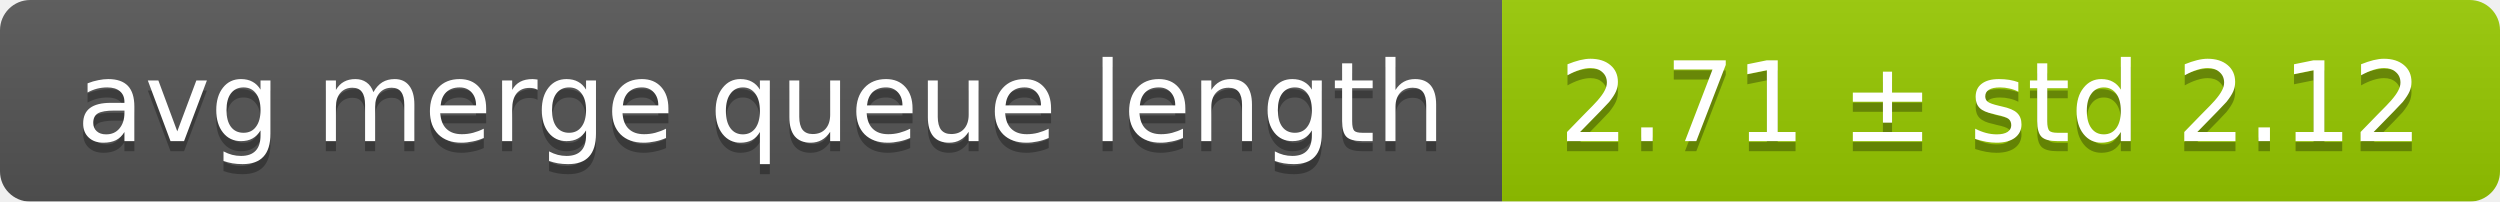
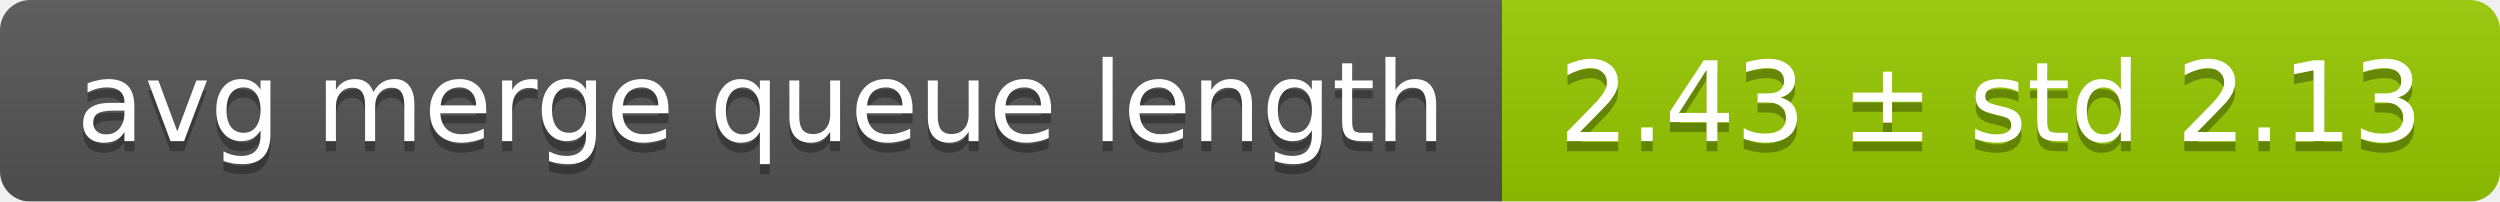
<svg xmlns="http://www.w3.org/2000/svg" width="248" height="20">
  <linearGradient id="smooth" x2="0" y2="100%">
    <stop offset="0" stop-color="#bbb" stop-opacity=".1" />
    <stop offset="1" stop-opacity=".1" />
  </linearGradient>
  <mask id="round">
    <rect width="248" height="20" rx="3" fill="#fff" />
  </mask>
  <g mask="url(#round)">
    <rect width="149" height="20" fill="#555" />
    <rect x="149" width="99" height="20" fill="#97ca00" />
    <rect width="248" height="20" fill="url(#smooth)" />
  </g>
  <g fill="#fff" text-anchor="middle" font-family="DejaVu Sans,Verdana,Geneva,sans-serif" font-size="11">
    <text x="75.5" y="15" fill="#010101" fill-opacity=".3">avg merge queue length</text>
    <text x="75.5" y="14">avg merge queue length</text>
-     <text x="197.5" y="15" fill="#010101" fill-opacity=".3">2.71 ± std 2.12</text>
-     <text x="197.5" y="14">2.71 ± std 2.12</text>
+     <text x="197.5" y="15" fill="#010101" fill-opacity=".3">2.43 ± std 2.13</text>
+     <text x="197.5" y="14">2.43 ± std 2.13</text>
  </g>
</svg>
